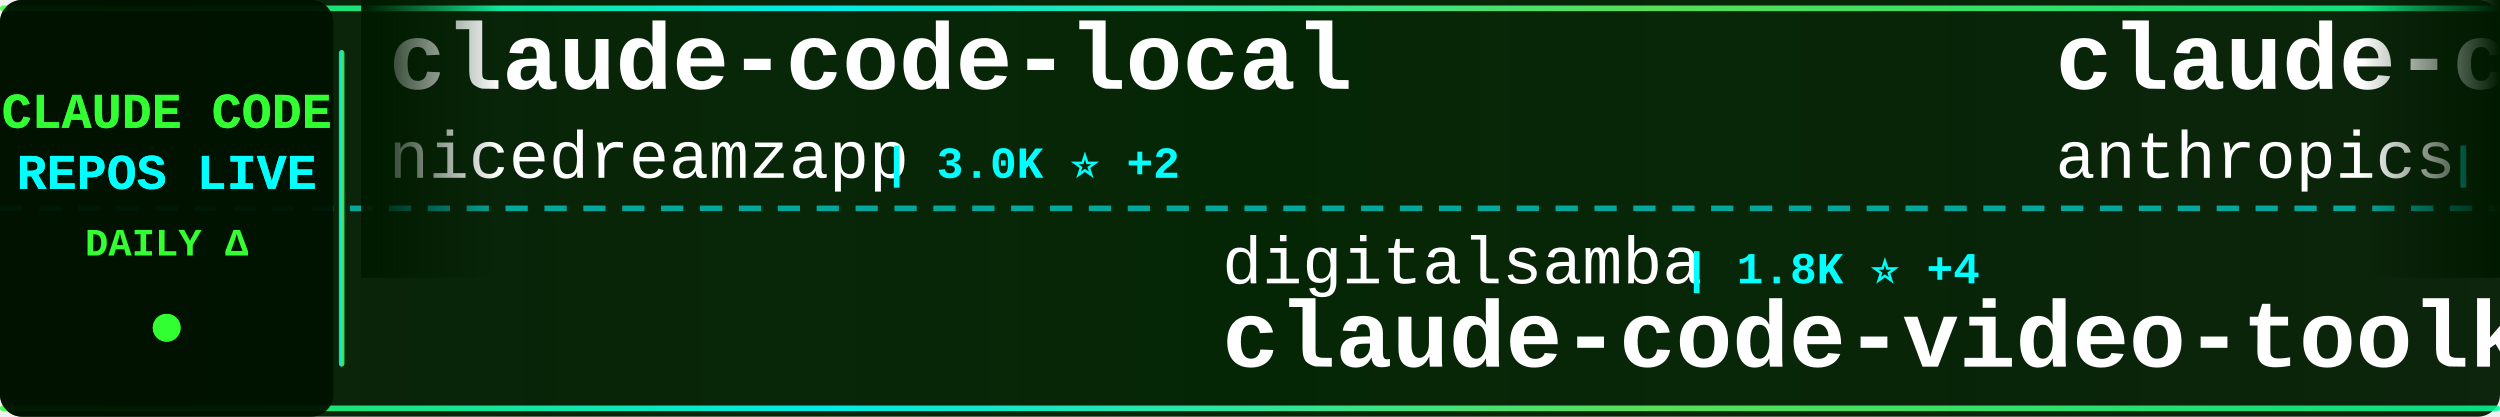
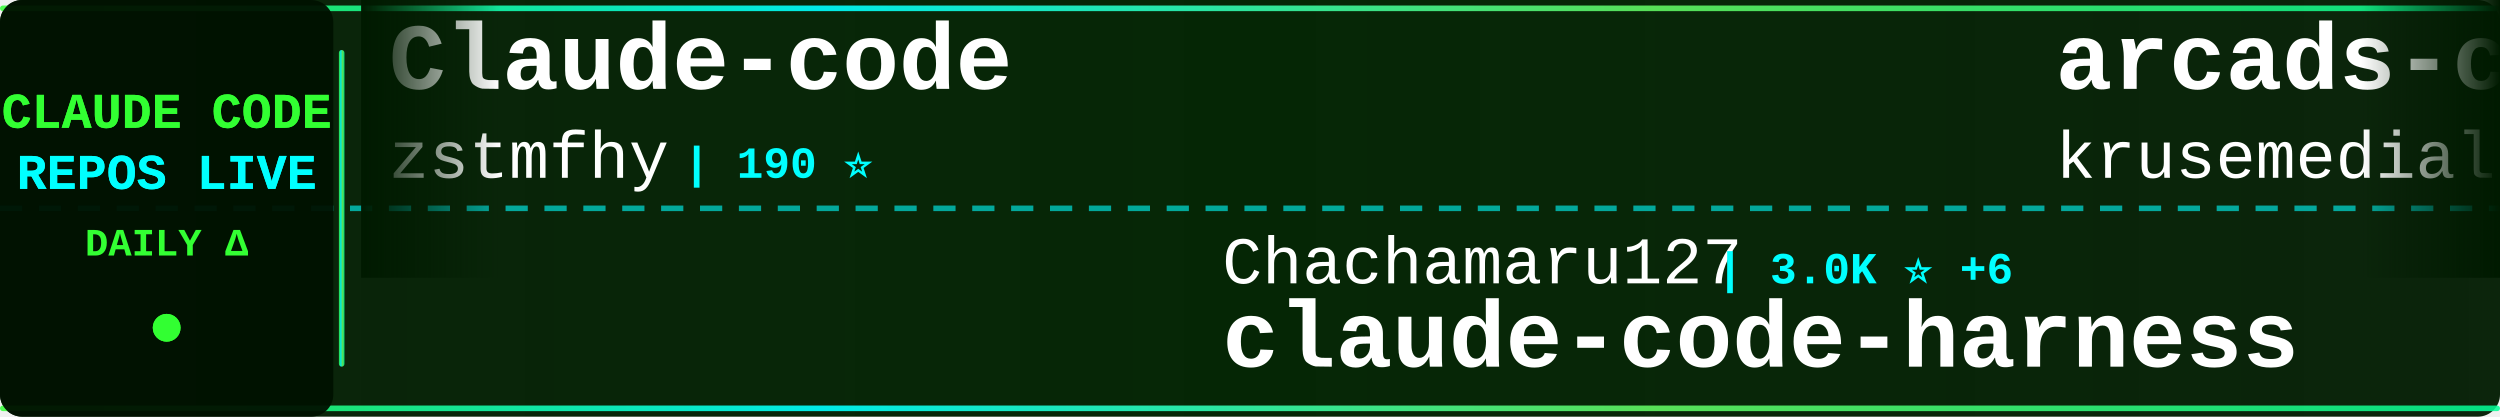
<svg xmlns="http://www.w3.org/2000/svg" width="900" height="150">
  <defs>
    <linearGradient id="tickerBg" x1="0%" y1="0%" x2="100%" y2="0%">
      <stop offset="0%" style="stop-color:#001a00;stop-opacity:0.95" />
      <stop offset="50%" style="stop-color:#002200;stop-opacity:0.98" />
      <stop offset="100%" style="stop-color:#001a00;stop-opacity:0.95" />
    </linearGradient>
    <linearGradient id="borderGrad" x1="0%" y1="0%" x2="100%" y2="0%">
      <stop offset="0%" style="stop-color:#33ff33;stop-opacity:0.85">
        <animate attributeName="stop-opacity" values="0.85;1;0.85" dur="2s" repeatCount="indefinite" />
      </stop>
      <stop offset="33%" style="stop-color:#00ffff;stop-opacity:0.9">
        <animate attributeName="stop-opacity" values="0.9;1;0.9" dur="2.2s" repeatCount="indefinite" />
      </stop>
      <stop offset="66%" style="stop-color:#66ff66;stop-opacity:0.85">
        <animate attributeName="stop-opacity" values="0.85;1;0.85" dur="1.8s" repeatCount="indefinite" />
      </stop>
      <stop offset="100%" style="stop-color:#00ff99;stop-opacity:0.85">
        <animate attributeName="stop-opacity" values="0.85;1;0.85" dur="2s" repeatCount="indefinite" />
      </stop>
    </linearGradient>
    <filter id="textGlow">
      <feGaussianBlur stdDeviation="0.1" result="coloredBlur" />
      <feMerge>
        <feMergeNode in="coloredBlur" />
        <feMergeNode in="SourceGraphic" />
      </feMerge>
    </filter>
    <filter id="metricGlow">
      <feGaussianBlur stdDeviation="0.2" result="coloredBlur" />
      <feMerge>
        <feMergeNode in="coloredBlur" />
        <feMergeNode in="SourceGraphic" />
      </feMerge>
    </filter>
    <linearGradient id="leftFade" x1="0%" y1="0%" x2="100%" y2="0%">
      <stop offset="0%" style="stop-color:#001a00;stop-opacity:1" />
      <stop offset="100%" style="stop-color:#001a00;stop-opacity:0" />
    </linearGradient>
    <linearGradient id="rightFade" x1="0%" y1="0%" x2="100%" y2="0%">
      <stop offset="0%" style="stop-color:#001a00;stop-opacity:0" />
      <stop offset="100%" style="stop-color:#001a00;stop-opacity:1" />
    </linearGradient>
  </defs>
  <rect width="900" height="150" fill="url(#tickerBg)" rx="8" />
  <rect x="0" y="2" width="900" height="2" fill="url(#borderGrad)" rx="1" />
  <rect x="0" y="146" width="900" height="2" fill="url(#borderGrad)" rx="1" />
  <line x1="0" y1="75" x2="900" y2="75" stroke="#00ffff" stroke-width="2" stroke-dasharray="8 6" opacity="0.6" />
  <rect x="0" y="0" width="120" height="150" fill="#001100" opacity="0.95" rx="8" />
  <text x="60" y="46" font-family="'Courier New', monospace" font-size="18" font-weight="bold" fill="#33ff33" text-anchor="middle" filter="url(#textGlow)">
    CLAUDE CODE
  </text>
  <text x="60" y="68" font-family="'Courier New', monospace" font-size="18" font-weight="bold" fill="#00ffff" text-anchor="middle" filter="url(#textGlow)">
    REPOS LIVE
  </text>
  <text x="60" y="92" font-family="'Courier New', monospace" font-size="14" font-weight="bold" fill="#33ff33" text-anchor="middle">
    DAILY Δ
  </text>
  <circle cx="60" cy="118" r="5" fill="#33ff33" filter="url(#metricGlow)">
    <animate attributeName="r" values="4;6;4" dur="1.5s" repeatCount="indefinite" />
    <animate attributeName="opacity" values="0.6;1;0.6" dur="1.5s" repeatCount="indefinite" />
  </circle>
  <rect x="122" y="18" width="2" height="114" fill="url(#borderGrad)" rx="1" />
  <clipPath id="tickerClip">
    <rect x="130" y="0" width="770" height="150" />
  </clipPath>
  <g clip-path="url(#tickerClip)">
    <g id="tickerItems">
      <animateTransform attributeName="transform" attributeType="XML" type="translate" from="0 0" to="-3000 0" dur="54s" repeatCount="indefinite" />
      <g transform="translate(0, 0)">
-         <text x="140" y="32" font-family="'Courier New', monospace" font-size="34" font-weight="bold" fill="#ffffff">claude-code-local</text>
-         <text x="140" y="64" font-family="'Courier New', monospace" font-size="24" font-weight="normal" fill="#ffffff" opacity="1.0">nicedreamzapp</text>
-         <text x="318" y="64" font-family="'Courier New', monospace" font-size="16" font-weight="bold" fill="#00ffff"> | 3.0K ⭐ +2</text>
+         <text x="140" y="32" font-family="'Courier New', monospace" font-size="34" font-weight="bold" fill="#ffffff">Claude-code</text>
+         <text x="140" y="64" font-family="'Courier New', monospace" font-size="24" font-weight="normal" fill="#ffffff" opacity="1.0">zstmfhy</text>
+         <text x="246" y="64" font-family="'Courier New', monospace" font-size="16" font-weight="bold" fill="#00ffff"> | 190 ⭐</text>
      </g>
      <g transform="translate(300, 0)">
-         <text x="140" y="102" font-family="'Courier New', monospace" font-size="24" font-weight="normal" fill="#ffffff" opacity="1.0">digitalsamba</text>
-         <text x="306" y="102" font-family="'Courier New', monospace" font-size="16" font-weight="bold" fill="#00ffff"> | 1.8K ⭐ +4</text>
-         <text x="140" y="132" font-family="'Courier New', monospace" font-size="34" font-weight="bold" fill="#ffffff">claude-code-video-toolki...</text>
+         <text x="140" y="102" font-family="'Courier New', monospace" font-size="24" font-weight="normal" fill="#ffffff" opacity="1.0">Chachamaru127</text>
+         <text x="318" y="102" font-family="'Courier New', monospace" font-size="16" font-weight="bold" fill="#00ffff"> | 3.0K ⭐ +6</text>
+         <text x="140" y="132" font-family="'Courier New', monospace" font-size="34" font-weight="bold" fill="#ffffff">claude-code-harness</text>
      </g>
      <g transform="translate(600, 0)">
-         <text x="140" y="32" font-family="'Courier New', monospace" font-size="34" font-weight="bold" fill="#ffffff">claude-code-security-rev...</text>
-         <text x="140" y="64" font-family="'Courier New', monospace" font-size="24" font-weight="normal" fill="#ffffff" opacity="1.0">anthropics</text>
-         <text x="282" y="64" font-family="'Courier New', monospace" font-size="16" font-weight="bold" fill="#00ffff"> | 5.6K ⭐ +14</text>
+         <text x="140" y="32" font-family="'Courier New', monospace" font-size="34" font-weight="bold" fill="#ffffff">arcads-claude-code</text>
+         <text x="140" y="64" font-family="'Courier New', monospace" font-size="24" font-weight="normal" fill="#ffffff" opacity="1.0">krusemediallc</text>
+         <text x="318" y="64" font-family="'Courier New', monospace" font-size="16" font-weight="bold" fill="#00ffff"> | 1.0K ⭐ +1</text>
      </g>
      <g transform="translate(900, 0)">
        <text x="140" y="102" font-family="'Courier New', monospace" font-size="24" font-weight="normal" fill="#ffffff" opacity="1.0">diet103</text>
        <text x="246" y="102" font-family="'Courier New', monospace" font-size="16" font-weight="bold" fill="#00ffff"> | 10.0K ⭐ +11</text>
        <text x="140" y="132" font-family="'Courier New', monospace" font-size="34" font-weight="bold" fill="#ffffff">claude-code-infrastructu...</text>
      </g>
      <g transform="translate(1200, 0)">
+         <text x="140" y="32" font-family="'Courier New', monospace" font-size="34" font-weight="bold" fill="#ffffff">claude-code-best-practic...</text>
+         <text x="140" y="64" font-family="'Courier New', monospace" font-size="24" font-weight="normal" fill="#ffffff" opacity="1.0">shanraisshan</text>
+         <text x="306" y="64" font-family="'Courier New', monospace" font-size="16" font-weight="bold" fill="#00ffff"> | 63.2K ⭐ +81</text>
+       </g>
+       <g transform="translate(1500, 0)">
+         <text x="140" y="102" font-family="'Courier New', monospace" font-size="24" font-weight="normal" fill="#ffffff" opacity="1.0">alirezarezvani</text>
+         <text x="330" y="102" font-family="'Courier New', monospace" font-size="16" font-weight="bold" fill="#00ffff"> | 22.9K ⭐ +68</text>
+         <text x="140" y="132" font-family="'Courier New', monospace" font-size="34" font-weight="bold" fill="#ffffff">claude-skills</text>
+       </g>
+       <g transform="translate(1800, 0)">
+         <text x="140" y="32" font-family="'Courier New', monospace" font-size="34" font-weight="bold" fill="#ffffff">claude-code-rev</text>
+         <text x="140" y="64" font-family="'Courier New', monospace" font-size="24" font-weight="normal" fill="#ffffff" opacity="1.0">oboard</text>
+         <text x="234" y="64" font-family="'Courier New', monospace" font-size="16" font-weight="bold" fill="#00ffff"> | 3.3K ⭐ +1</text>
+       </g>
+       <g transform="translate(2100, 0)">
+         <text x="140" y="102" font-family="'Courier New', monospace" font-size="24" font-weight="normal" fill="#ffffff" opacity="1.0">Yuyz0112</text>
+         <text x="258" y="102" font-family="'Courier New', monospace" font-size="16" font-weight="bold" fill="#00ffff"> | 2.4K ⭐</text>
+         <text x="140" y="132" font-family="'Courier New', monospace" font-size="34" font-weight="bold" fill="#ffffff">claude-code-reverse</text>
+       </g>
+       <g transform="translate(2400, 0)">
+         <text x="140" y="32" font-family="'Courier New', monospace" font-size="34" font-weight="bold" fill="#ffffff">how-claude-code-works</text>
+         <text x="140" y="64" font-family="'Courier New', monospace" font-size="24" font-weight="normal" fill="#ffffff" opacity="1.0">Windy3f3f3f3f</text>
+         <text x="318" y="64" font-family="'Courier New', monospace" font-size="16" font-weight="bold" fill="#00ffff"> | 3.2K ⭐ +8</text>
+       </g>
+       <g transform="translate(2700, 0)">
+         <text x="140" y="102" font-family="'Courier New', monospace" font-size="24" font-weight="normal" fill="#ffffff" opacity="1.0">edmund-io</text>
+         <text x="270" y="102" font-family="'Courier New', monospace" font-size="16" font-weight="bold" fill="#00ffff"> | 1.5K ⭐ +2</text>
+         <text x="140" y="132" font-family="'Courier New', monospace" font-size="34" font-weight="bold" fill="#ffffff">edmunds-claude-code</text>
+       </g>
+       <g transform="translate(3000, 0)">
        <text x="140" y="32" font-family="'Courier New', monospace" font-size="34" font-weight="bold" fill="#ffffff">Claude-code</text>
        <text x="140" y="64" font-family="'Courier New', monospace" font-size="24" font-weight="normal" fill="#ffffff" opacity="1.0">zstmfhy</text>
        <text x="246" y="64" font-family="'Courier New', monospace" font-size="16" font-weight="bold" fill="#00ffff"> | 190 ⭐</text>
      </g>
-       <g transform="translate(1500, 0)">
-         <text x="140" y="102" font-family="'Courier New', monospace" font-size="24" font-weight="normal" fill="#ffffff" opacity="1.0">Njengah</text>
-         <text x="246" y="102" font-family="'Courier New', monospace" font-size="16" font-weight="bold" fill="#00ffff"> | 1.9K ⭐ +2</text>
-         <text x="140" y="132" font-family="'Courier New', monospace" font-size="34" font-weight="bold" fill="#ffffff">claude-code-cheat-sheet</text>
-       </g>
-       <g transform="translate(1800, 0)">
-         <text x="140" y="32" font-family="'Courier New', monospace" font-size="34" font-weight="bold" fill="#ffffff">ECC</text>
-         <text x="140" y="64" font-family="'Courier New', monospace" font-size="24" font-weight="normal" fill="#ffffff" opacity="1.0">affaan-m</text>
-         <text x="258" y="64" font-family="'Courier New', monospace" font-size="16" font-weight="bold" fill="#00ffff"> | 231.9K ⭐ +376</text>
-       </g>
-       <g transform="translate(2100, 0)">
-         <text x="140" y="102" font-family="'Courier New', monospace" font-size="24" font-weight="normal" fill="#ffffff" opacity="1.0">VILA-Lab</text>
-         <text x="258" y="102" font-family="'Courier New', monospace" font-size="16" font-weight="bold" fill="#00ffff"> | 2.0K ⭐ +4</text>
-         <text x="140" y="132" font-family="'Courier New', monospace" font-size="34" font-weight="bold" fill="#ffffff">Dive-into-Claude-Code</text>
-       </g>
-       <g transform="translate(2400, 0)">
-         <text x="140" y="32" font-family="'Courier New', monospace" font-size="34" font-weight="bold" fill="#ffffff">Open-ClaudeCode</text>
-         <text x="140" y="64" font-family="'Courier New', monospace" font-size="24" font-weight="normal" fill="#ffffff" opacity="1.0">LING71671</text>
-         <text x="270" y="64" font-family="'Courier New', monospace" font-size="16" font-weight="bold" fill="#00ffff"> | 925 ⭐ +1</text>
-       </g>
-       <g transform="translate(2700, 0)">
+       <g transform="translate(3300, 0)">
        <text x="140" y="102" font-family="'Courier New', monospace" font-size="24" font-weight="normal" fill="#ffffff" opacity="1.0">Chachamaru127</text>
-         <text x="318" y="102" font-family="'Courier New', monospace" font-size="16" font-weight="bold" fill="#00ffff"> | 3.0K ⭐ +5</text>
+         <text x="318" y="102" font-family="'Courier New', monospace" font-size="16" font-weight="bold" fill="#00ffff"> | 3.0K ⭐ +6</text>
        <text x="140" y="132" font-family="'Courier New', monospace" font-size="34" font-weight="bold" fill="#ffffff">claude-code-harness</text>
      </g>
-       <g transform="translate(3000, 0)">
-         <text x="140" y="32" font-family="'Courier New', monospace" font-size="34" font-weight="bold" fill="#ffffff">claude-code-local</text>
-         <text x="140" y="64" font-family="'Courier New', monospace" font-size="24" font-weight="normal" fill="#ffffff" opacity="1.0">nicedreamzapp</text>
-         <text x="318" y="64" font-family="'Courier New', monospace" font-size="16" font-weight="bold" fill="#00ffff"> | 3.0K ⭐ +2</text>
-       </g>
-       <g transform="translate(3300, 0)">
-         <text x="140" y="102" font-family="'Courier New', monospace" font-size="24" font-weight="normal" fill="#ffffff" opacity="1.0">digitalsamba</text>
-         <text x="306" y="102" font-family="'Courier New', monospace" font-size="16" font-weight="bold" fill="#00ffff"> | 1.8K ⭐ +4</text>
-         <text x="140" y="132" font-family="'Courier New', monospace" font-size="34" font-weight="bold" fill="#ffffff">claude-code-video-toolki...</text>
-       </g>
      <g transform="translate(3600, 0)">
-         <text x="140" y="32" font-family="'Courier New', monospace" font-size="34" font-weight="bold" fill="#ffffff">claude-code-security-rev...</text>
-         <text x="140" y="64" font-family="'Courier New', monospace" font-size="24" font-weight="normal" fill="#ffffff" opacity="1.0">anthropics</text>
-         <text x="282" y="64" font-family="'Courier New', monospace" font-size="16" font-weight="bold" fill="#00ffff"> | 5.6K ⭐ +14</text>
+         <text x="140" y="32" font-family="'Courier New', monospace" font-size="34" font-weight="bold" fill="#ffffff">arcads-claude-code</text>
+         <text x="140" y="64" font-family="'Courier New', monospace" font-size="24" font-weight="normal" fill="#ffffff" opacity="1.0">krusemediallc</text>
+         <text x="318" y="64" font-family="'Courier New', monospace" font-size="16" font-weight="bold" fill="#00ffff"> | 1.0K ⭐ +1</text>
      </g>
      <g transform="translate(3900, 0)">
        <text x="140" y="102" font-family="'Courier New', monospace" font-size="24" font-weight="normal" fill="#ffffff" opacity="1.0">diet103</text>
        <text x="246" y="102" font-family="'Courier New', monospace" font-size="16" font-weight="bold" fill="#00ffff"> | 10.0K ⭐ +11</text>
        <text x="140" y="132" font-family="'Courier New', monospace" font-size="34" font-weight="bold" fill="#ffffff">claude-code-infrastructu...</text>
      </g>
    </g>
  </g>
  <rect x="130" y="0" width="50" height="100" fill="url(#leftFade)" />
  <rect x="850" y="0" width="50" height="100" fill="url(#rightFade)" />
</svg>
